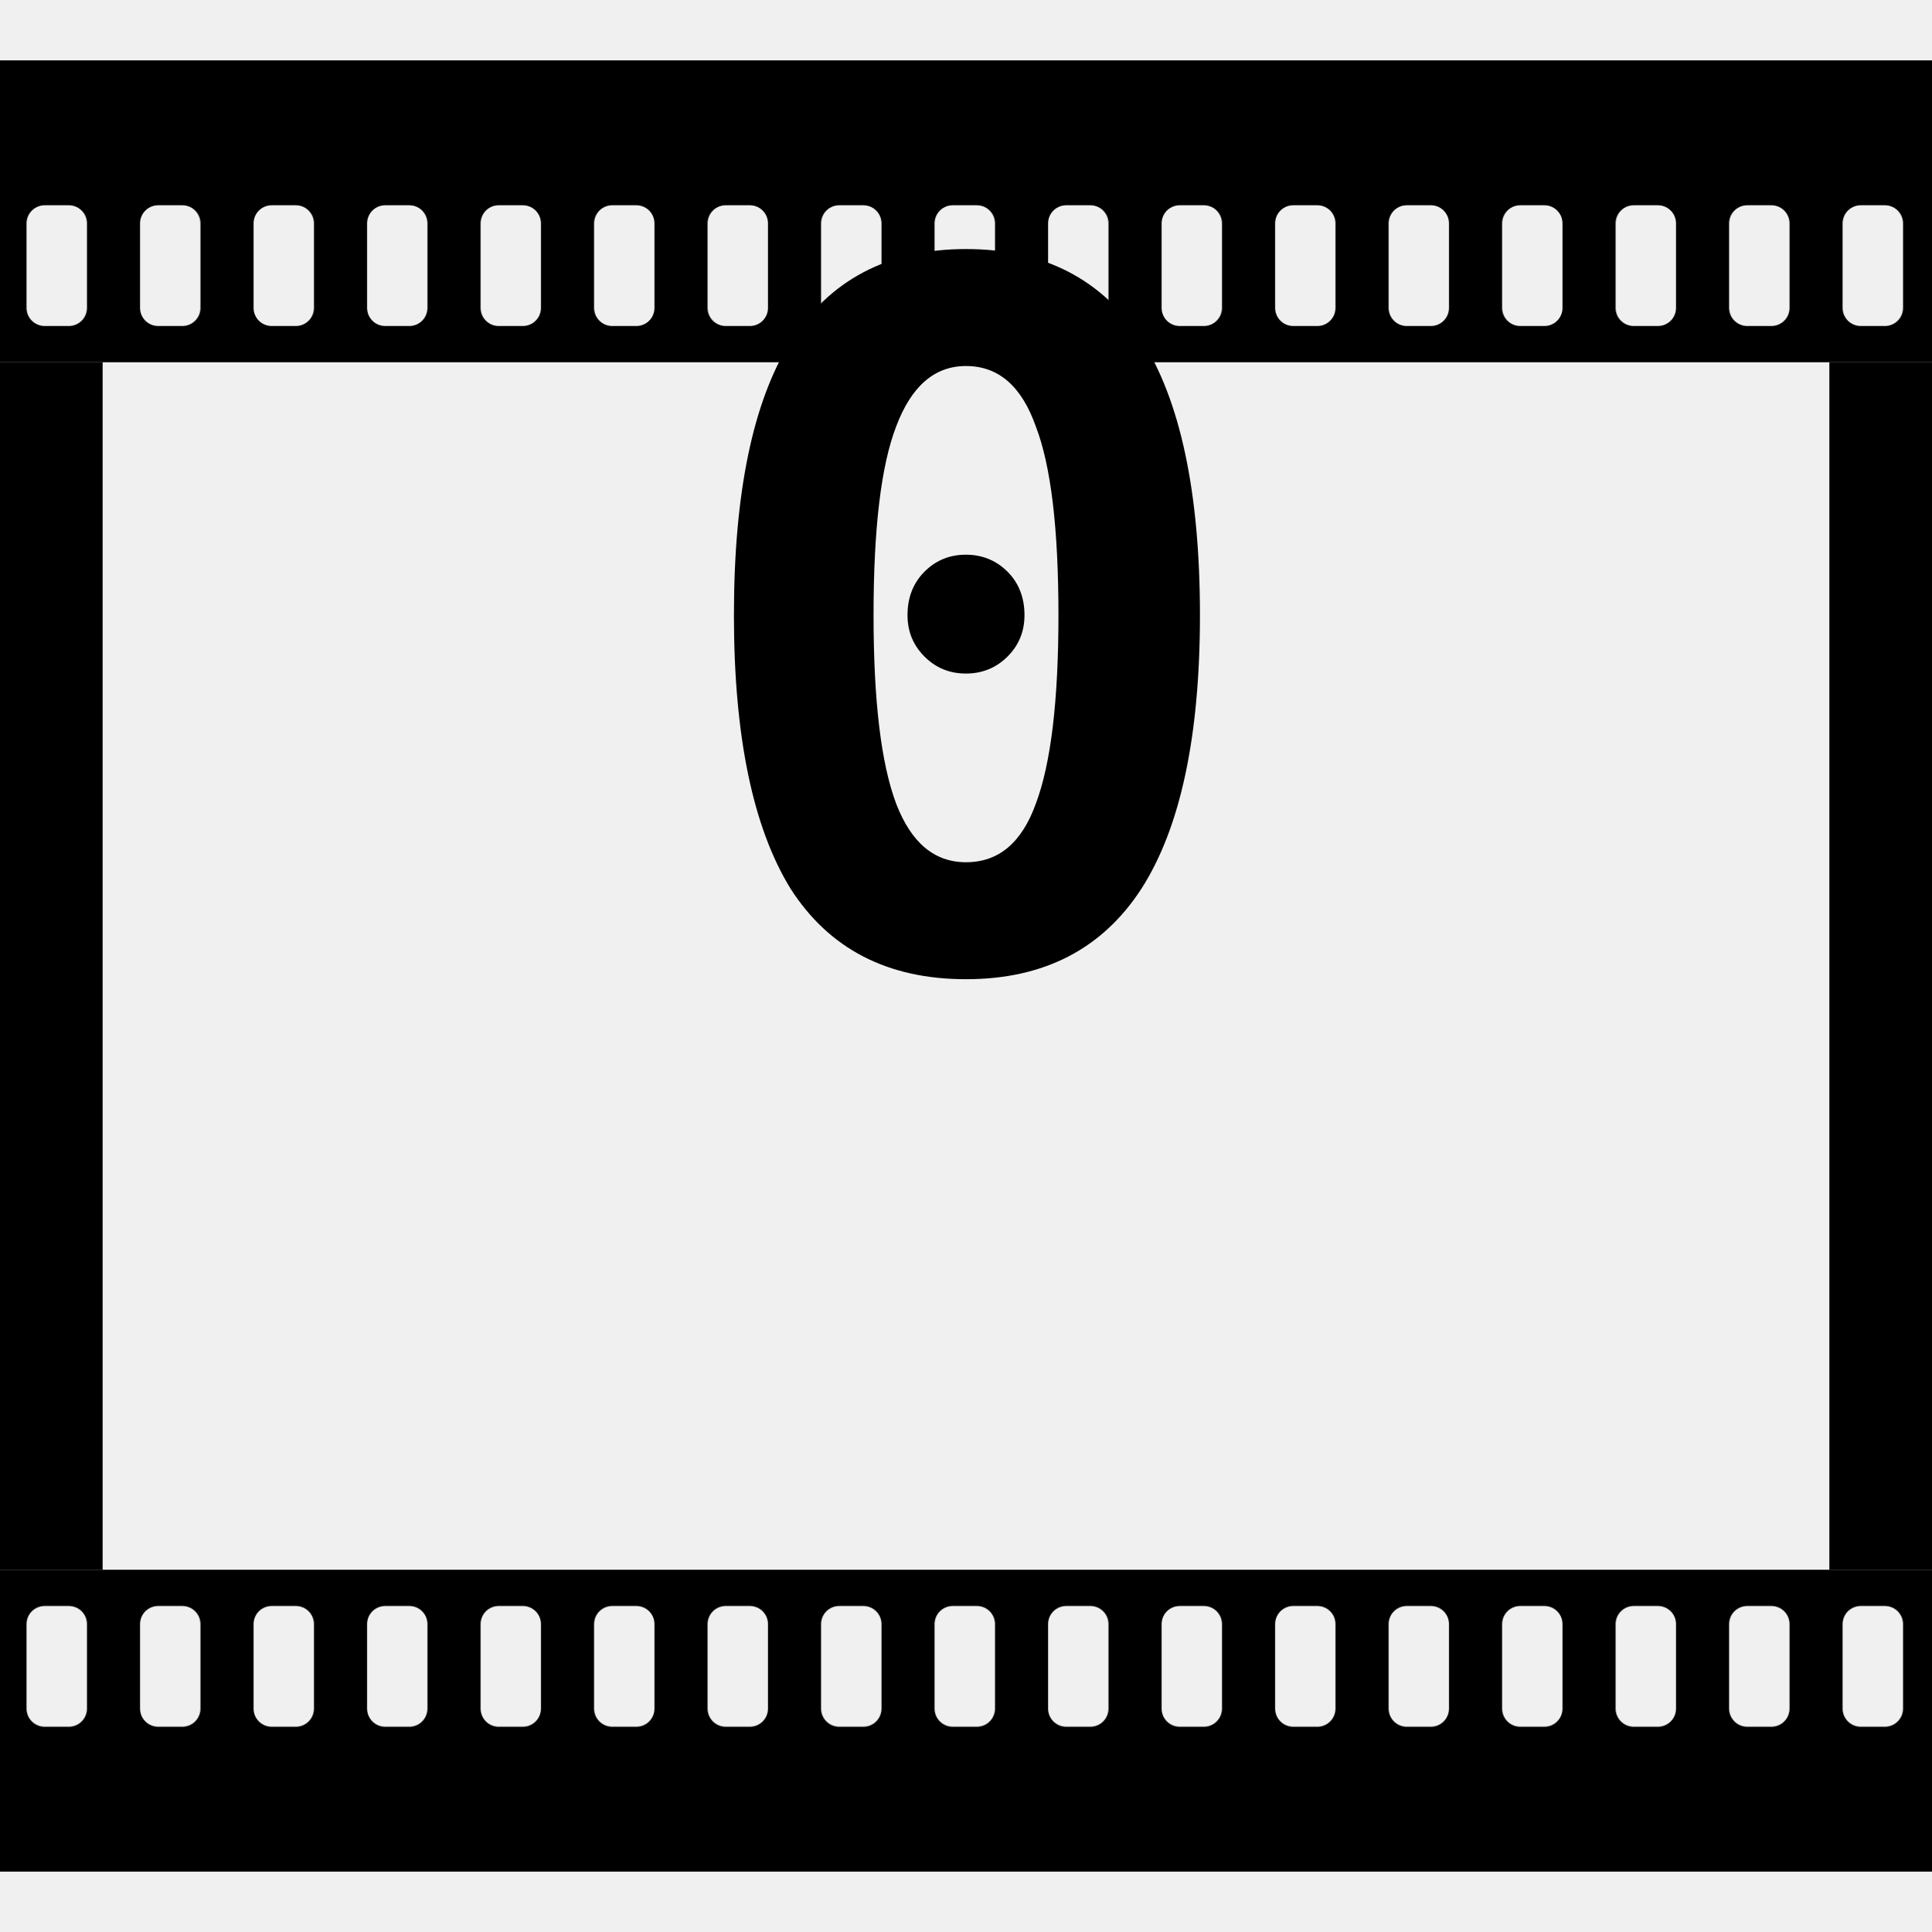
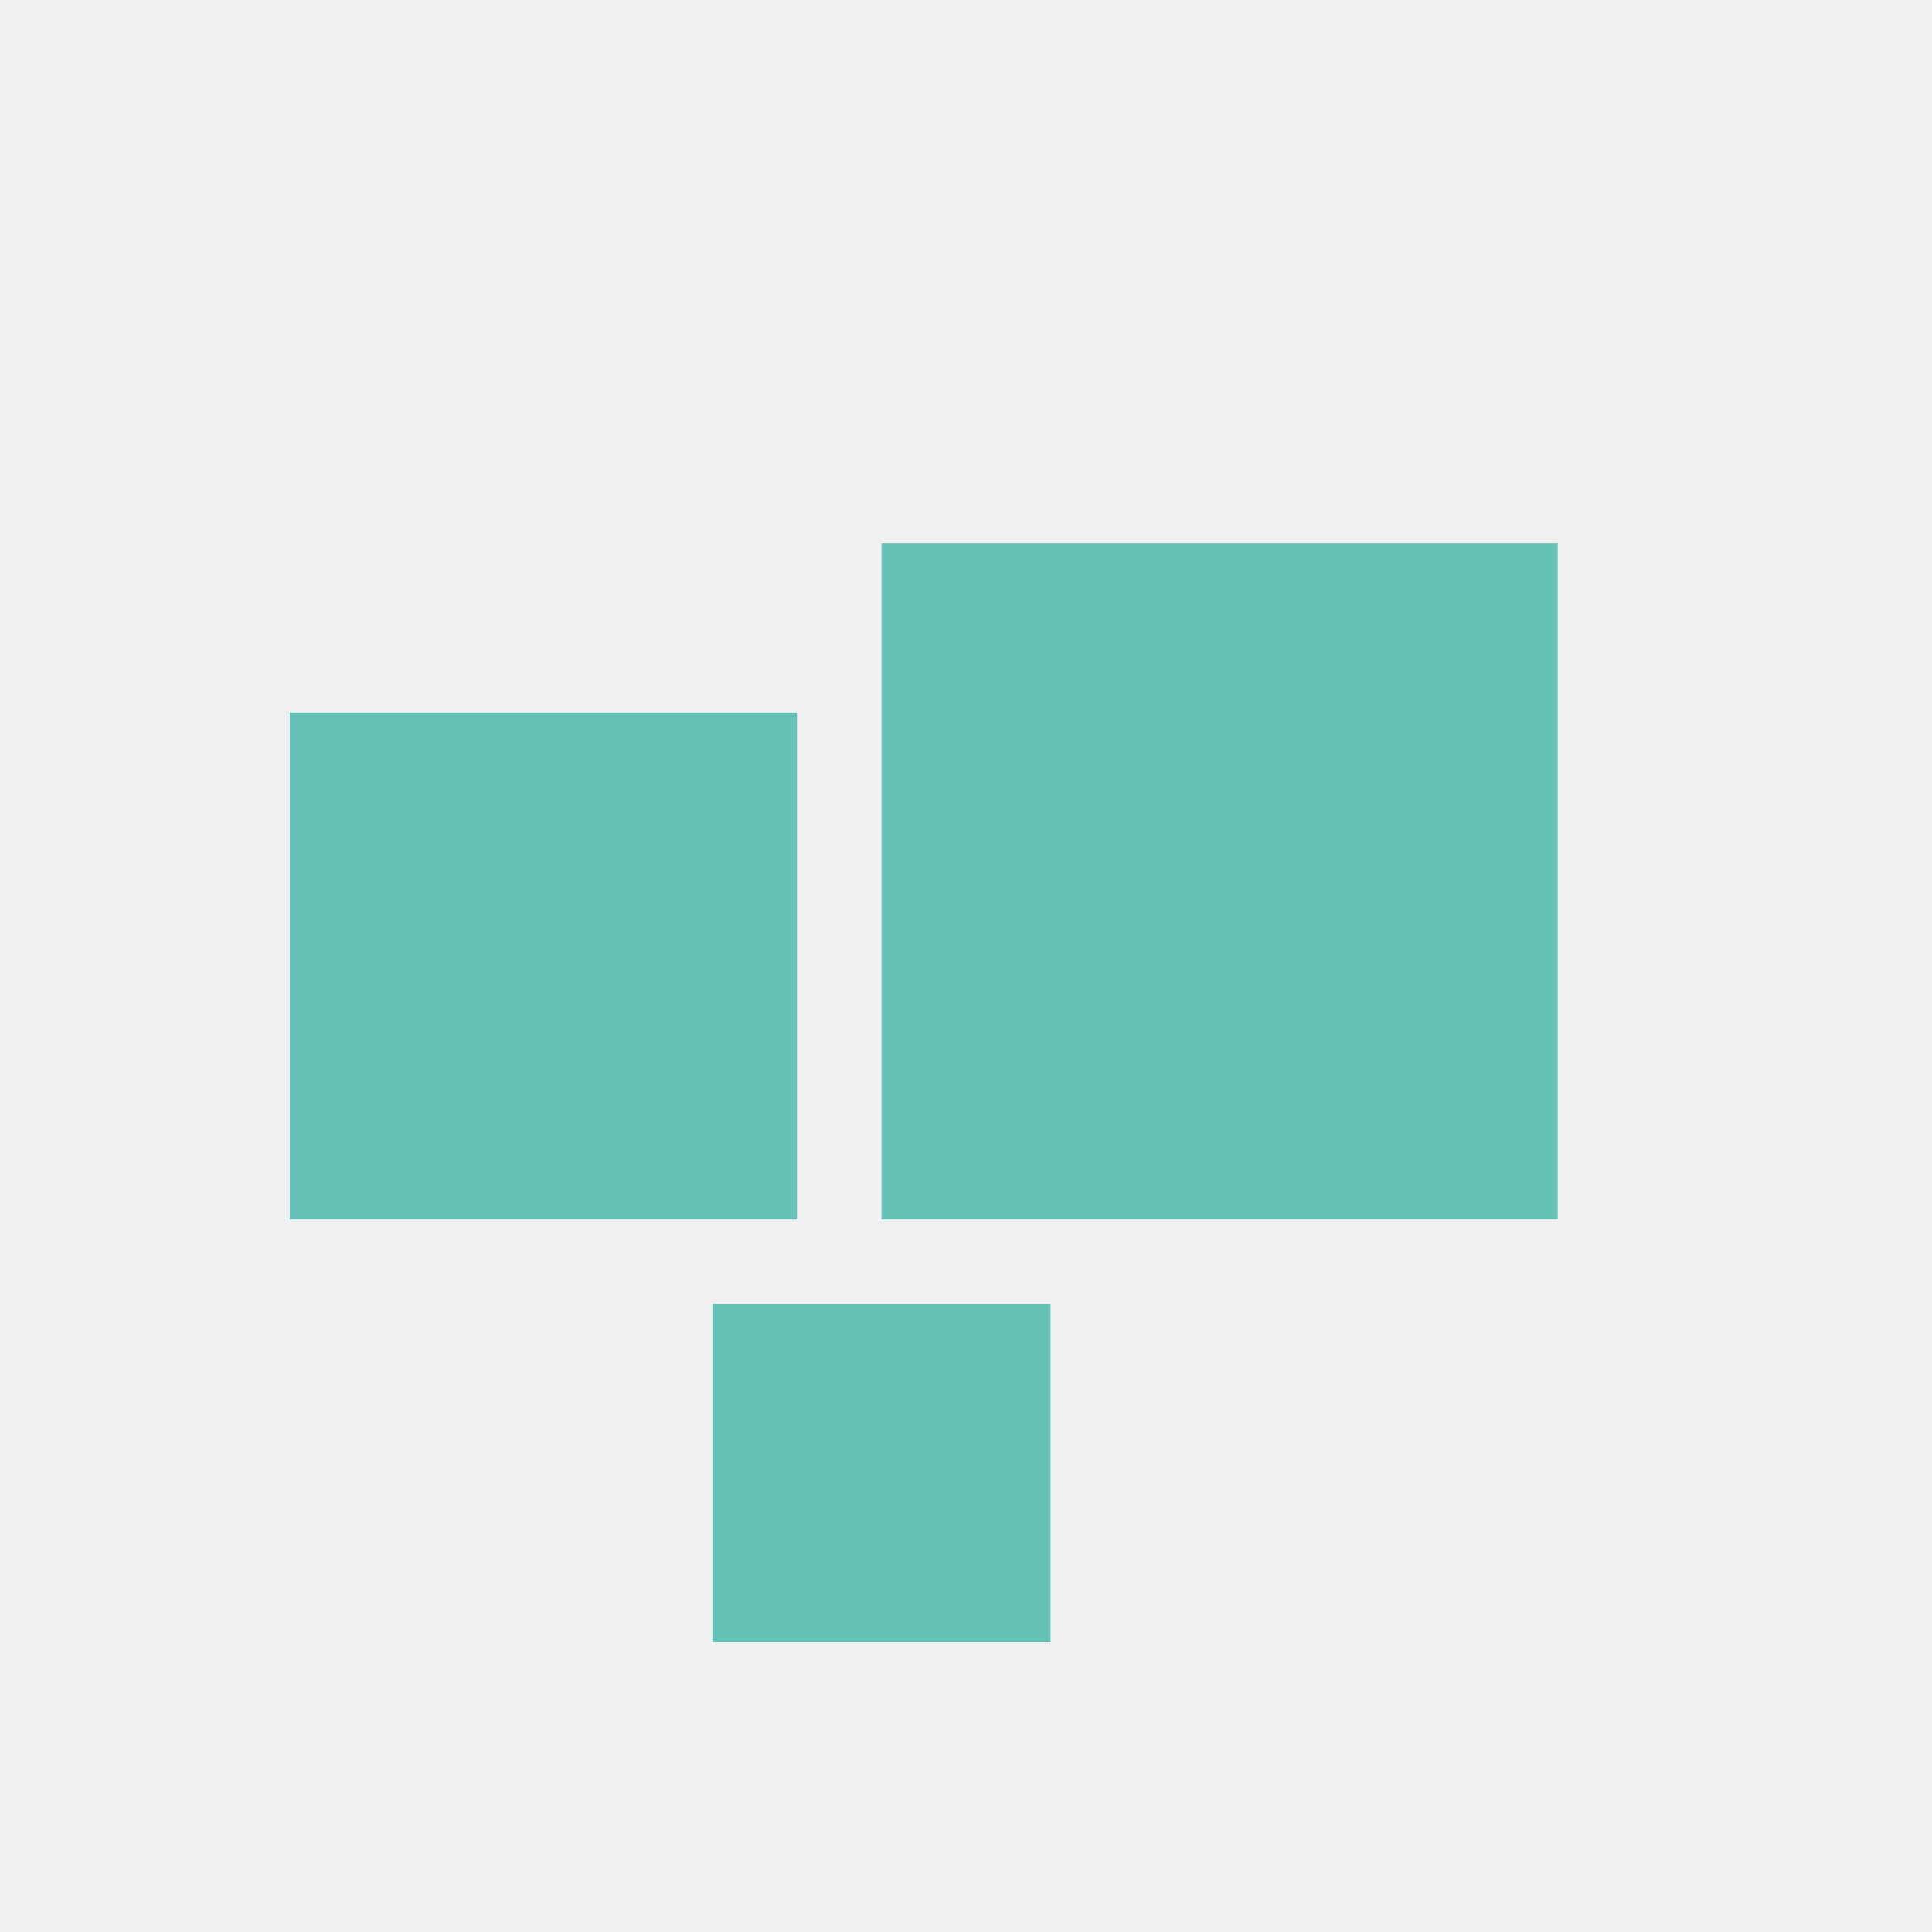
<svg xmlns="http://www.w3.org/2000/svg" version="1.1" height="16" width="16" viewBox="0 0 16 16">
-   <defs>
-     <pattern id="perforation" width=".94" height="2.9" viewBox="0 0 .94 2.5" patternUnits="userSpaceOnUse">
-       <path d="M.37 1.65h.2v.7h-.2z" stroke="black" stroke-width=".3" stroke-linecap="round" stroke-linejoin="round" />
-     </pattern>
-     <mask id="perforations-mask">
-       <rect x="0" y="0" width="16" height="16" fill="white" />
-       <rect x="0" y="0" width="16" height="16" fill="url(#perforation)" />
-     </mask>
-   </defs>
-   <g class="perforations">
-     <path d="M0 .5h16v2.5h-16zm0 12.5h16v2.5h-16z" mask="url(#perforations-mask)" />
+   <rect class="bg-app" fill="none" width="13.6" height="13.6" x="1.2" y="1.2" rx="3.56" />
+   <circle class="bg-circle" fill="none" cx="8" cy="8" r="6.8" />
+   <g transform="matrix(.7 0 0 .7 2.4 2.4)" class="ooo" fill="#66c1b7">
+     <path d="M5 12h4v4h-4z" />
+     <path d="M0 5h6v6h-6z" />
+     <path d="M7 3h8v8h-8z" />
  </g>
-   <g class="frame-line">
-     <path d="M0 3v10h.85v-10zm15.15 0v10h.85v-10z" />
-   </g>
-   <g class="frame" fill="none">
-     <path d="M.85 3h14.3v10h-14.3z" />
-   </g>
-   <text class="frame-text" font-family="monospace" x="8" y="8" font-weight="bold" font-size="8" alignment-baseline="central" text-anchor="middle">0</text>
</svg>
